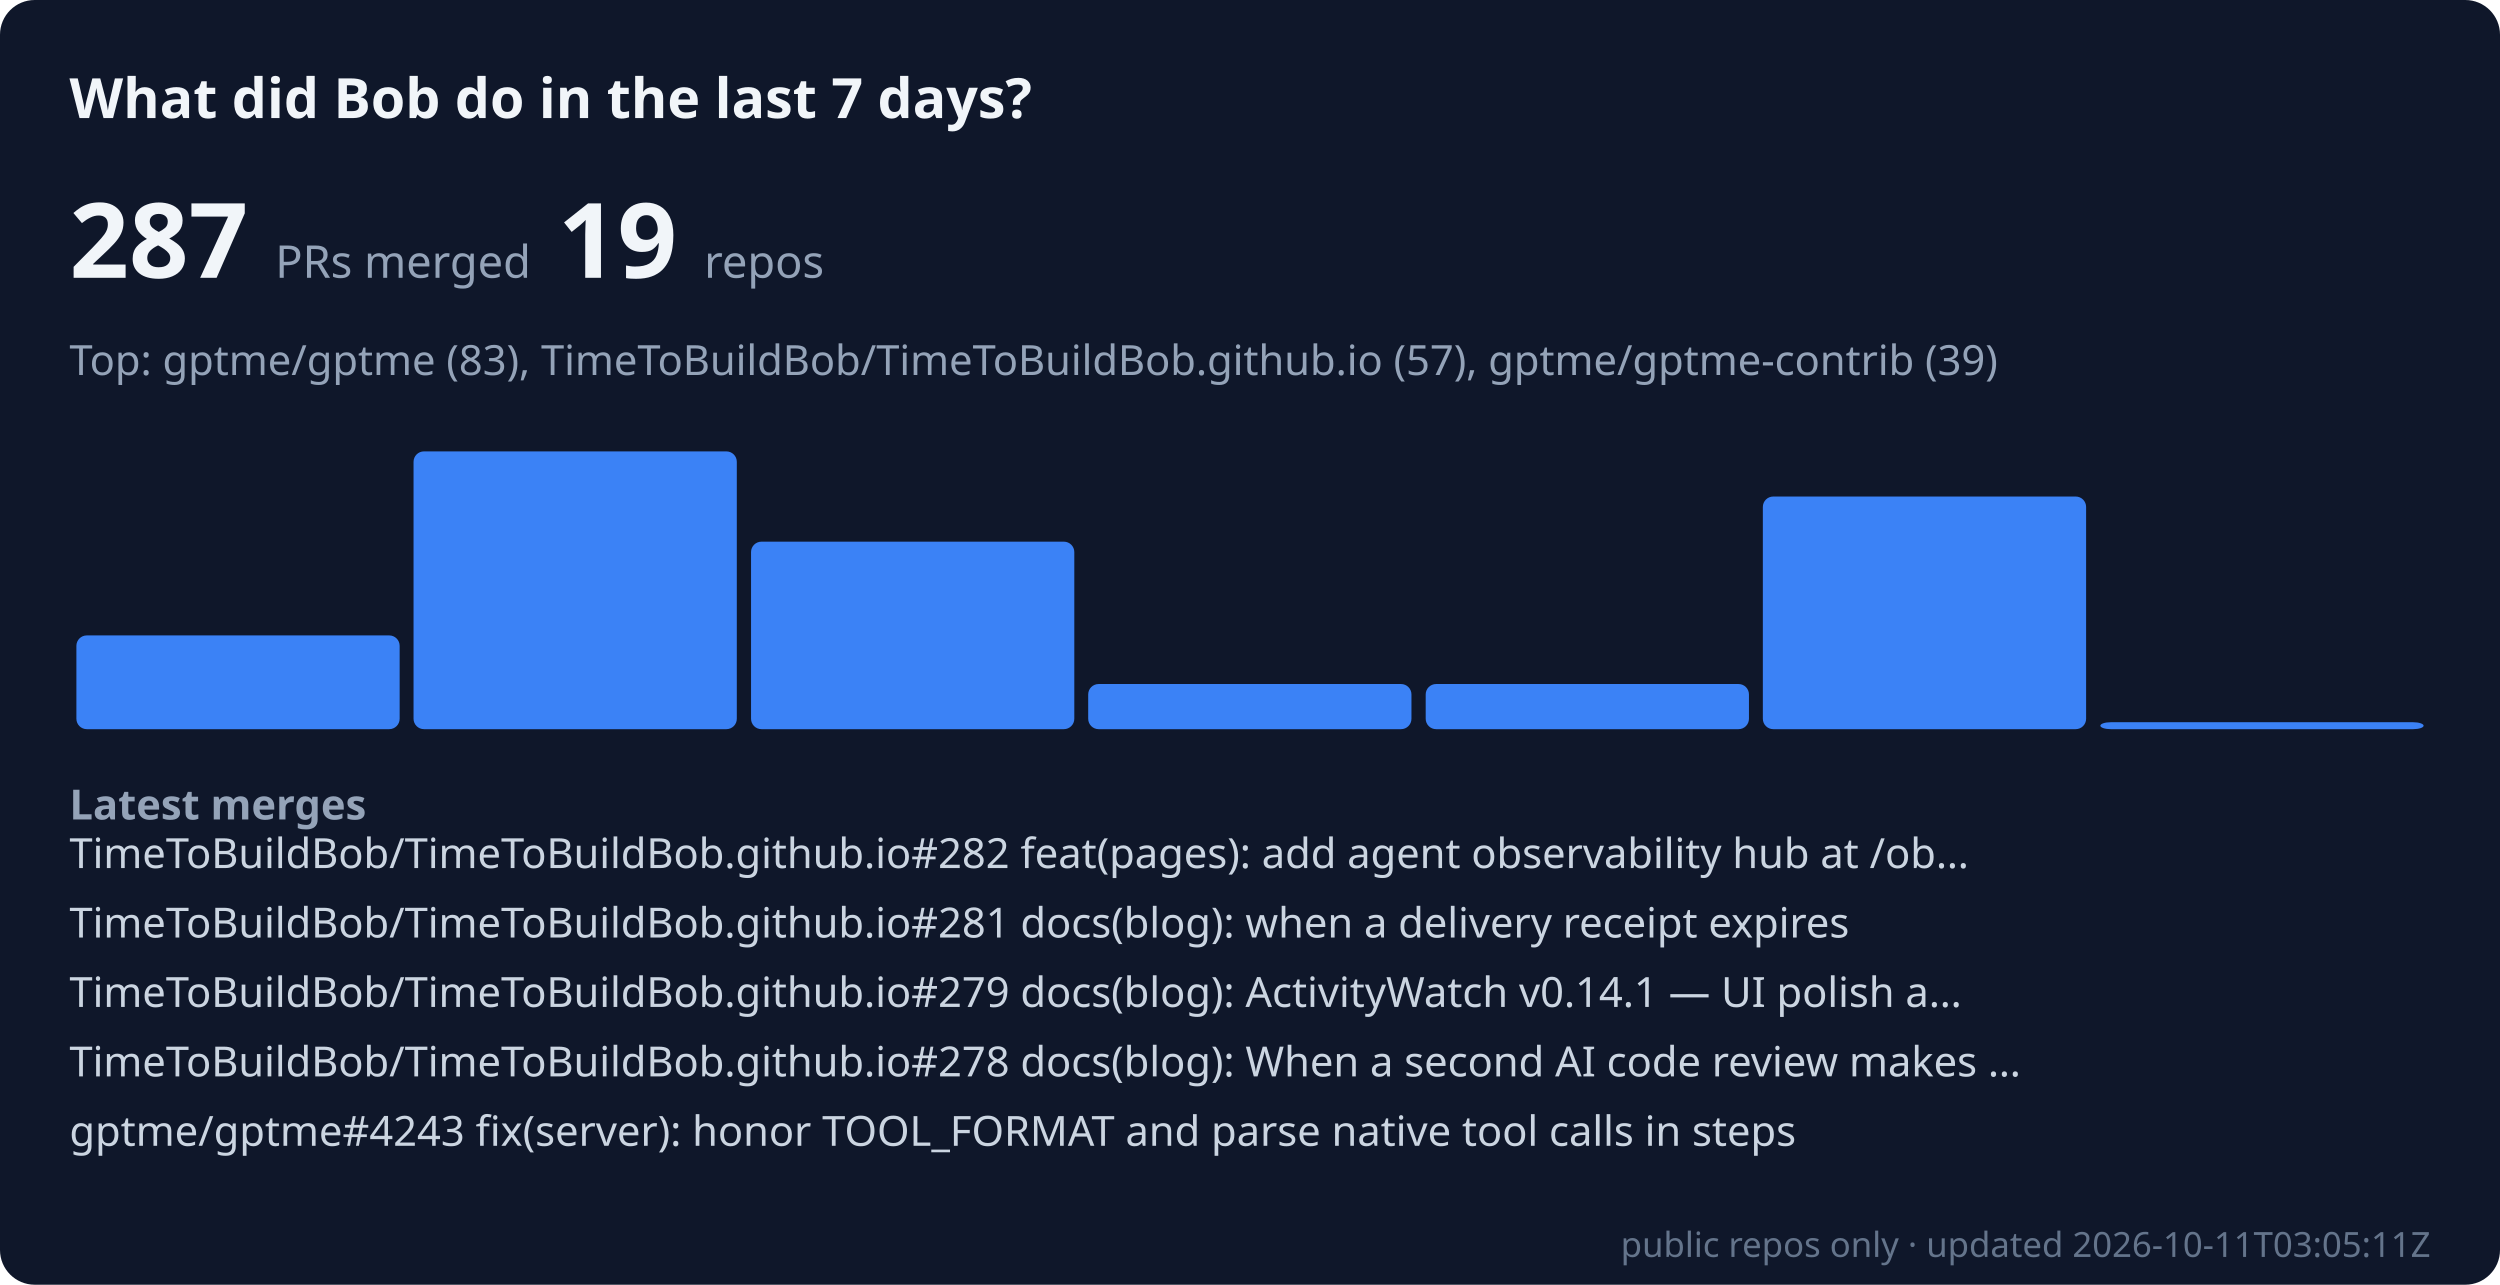
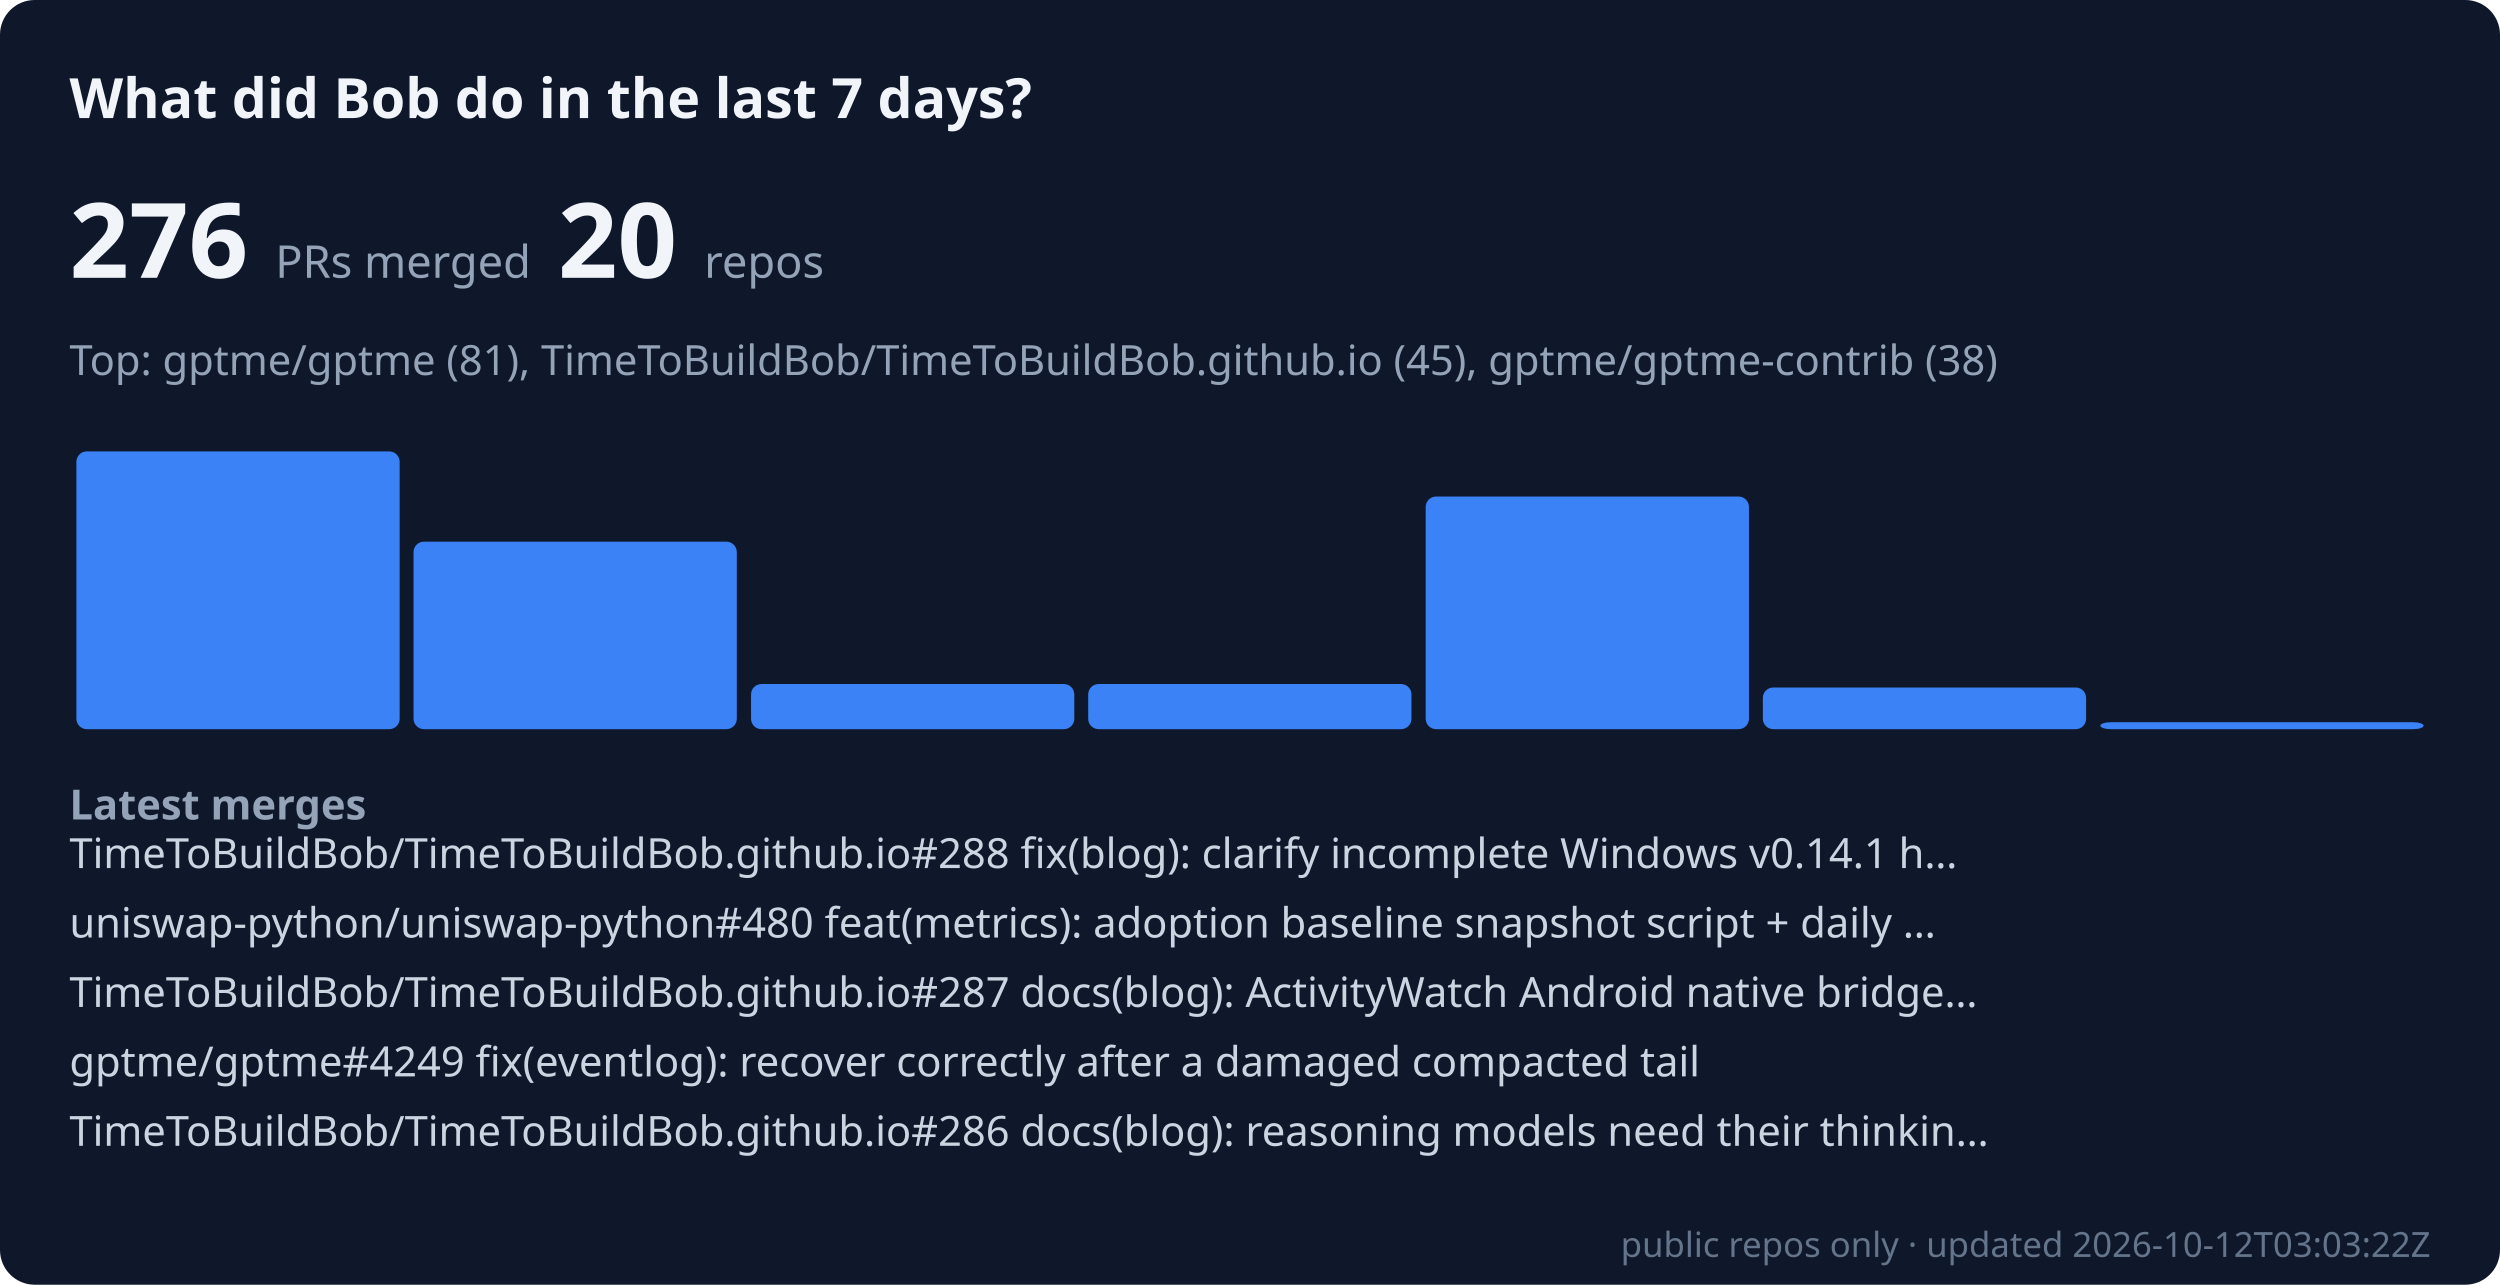
- <svg xmlns="http://www.w3.org/2000/svg" viewBox="0 0 720 370" width="100%" role="img" aria-label="Bob merged 287 public PRs across 19 repos in the last 7 days" font-family="system-ui, sans-serif">
+ <svg xmlns="http://www.w3.org/2000/svg" viewBox="0 0 720 370" width="100%" role="img" aria-label="Bob merged 276 public PRs across 20 repos in the last 7 days" font-family="system-ui, sans-serif">
  <rect width="720" height="370" rx="10" fill="#0f172a" />
  <text x="20" y="34" font-size="16" font-weight="600" fill="#f1f5f9">What did Bob do in the last 7 days?</text>
-   <text x="20" y="80" font-size="30" font-weight="700" fill="#f1f5f9">287 <tspan font-size="13" font-weight="400" fill="#94a3b8">PRs merged</tspan>  19 <tspan font-size="13" font-weight="400" fill="#94a3b8">repos</tspan>
+   <text x="20" y="80" font-size="30" font-weight="700" fill="#f1f5f9">276 <tspan font-size="13" font-weight="400" fill="#94a3b8">PRs merged</tspan>  20 <tspan font-size="13" font-weight="400" fill="#94a3b8">repos</tspan>
  </text>
-   <text x="20" y="108" font-size="12" fill="#94a3b8">Top: gptme/gptme (83), TimeToBuildBob/TimeToBuildBob.github.io (57), gptme/gptme-contrib (39)</text>
-   <rect x="22.0" y="183" width="93.1" height="27" rx="3" fill="#3b82f6" />
-   <rect x="119.1" y="130" width="93.1" height="80" rx="3" fill="#3b82f6" />
-   <rect x="216.3" y="156" width="93.1" height="54" rx="3" fill="#3b82f6" />
+   <text x="20" y="108" font-size="12" fill="#94a3b8">Top: gptme/gptme (81), TimeToBuildBob/TimeToBuildBob.github.io (45), gptme/gptme-contrib (38)</text>
+   <rect x="22.0" y="130" width="93.1" height="80" rx="3" fill="#3b82f6" />
+   <rect x="119.1" y="156" width="93.1" height="54" rx="3" fill="#3b82f6" />
+   <rect x="216.3" y="197" width="93.1" height="13" rx="3" fill="#3b82f6" />
  <rect x="313.4" y="197" width="93.1" height="13" rx="3" fill="#3b82f6" />
-   <rect x="410.6" y="197" width="93.1" height="13" rx="3" fill="#3b82f6" />
-   <rect x="507.7" y="143" width="93.1" height="67" rx="3" fill="#3b82f6" />
+   <rect x="410.6" y="143" width="93.1" height="67" rx="3" fill="#3b82f6" />
+   <rect x="507.7" y="198" width="93.1" height="12" rx="3" fill="#3b82f6" />
  <rect x="604.9" y="208" width="93.1" height="2" rx="3" fill="#3b82f6" />
  <text x="20" y="236" font-size="12" font-weight="600" fill="#94a3b8">Latest merges</text>
-   <text x="20" y="250" font-size="12" fill="#cbd5e1">TimeToBuildBob/TimeToBuildBob.github.io#282 feat(pages): add agent observability hub at /ob…</text>
-   <text x="20" y="270" font-size="12" fill="#cbd5e1">TimeToBuildBob/TimeToBuildBob.github.io#281 docs(blog): when a delivery receipt expires</text>
-   <text x="20" y="290" font-size="12" fill="#cbd5e1">TimeToBuildBob/TimeToBuildBob.github.io#279 docs(blog): ActivityWatch v0.14.1 — UI polish a…</text>
-   <text x="20" y="310" font-size="12" fill="#cbd5e1">TimeToBuildBob/TimeToBuildBob.github.io#278 docs(blog): When a second AI code review makes …</text>
-   <text x="20" y="330" font-size="12" fill="#cbd5e1">gptme/gptme#4243 fix(server): honor TOOL_FORMAT and parse native tool calls in steps</text>
-   <text x="700" y="362" font-size="10" text-anchor="end" fill="#64748b">public repos only · updated 2026-10-11T03:05:11Z</text>
+   <text x="20" y="250" font-size="12" fill="#cbd5e1">TimeToBuildBob/TimeToBuildBob.github.io#288 fix(blog): clarify incomplete Windows v0.14.1 h…</text>
+   <text x="20" y="270" font-size="12" fill="#cbd5e1">uniswap-python/uniswap-python#480 feat(metrics): adoption baseline snapshot script + daily …</text>
+   <text x="20" y="290" font-size="12" fill="#cbd5e1">TimeToBuildBob/TimeToBuildBob.github.io#287 docs(blog): ActivityWatch Android native bridge…</text>
+   <text x="20" y="310" font-size="12" fill="#cbd5e1">gptme/gptme#4249 fix(eventlog): recover correctly after a damaged compacted tail</text>
+   <text x="20" y="330" font-size="12" fill="#cbd5e1">TimeToBuildBob/TimeToBuildBob.github.io#286 docs(blog): reasoning models need their thinkin…</text>
+   <text x="700" y="362" font-size="10" text-anchor="end" fill="#64748b">public repos only · updated 2026-10-12T03:03:22Z</text>
</svg>
